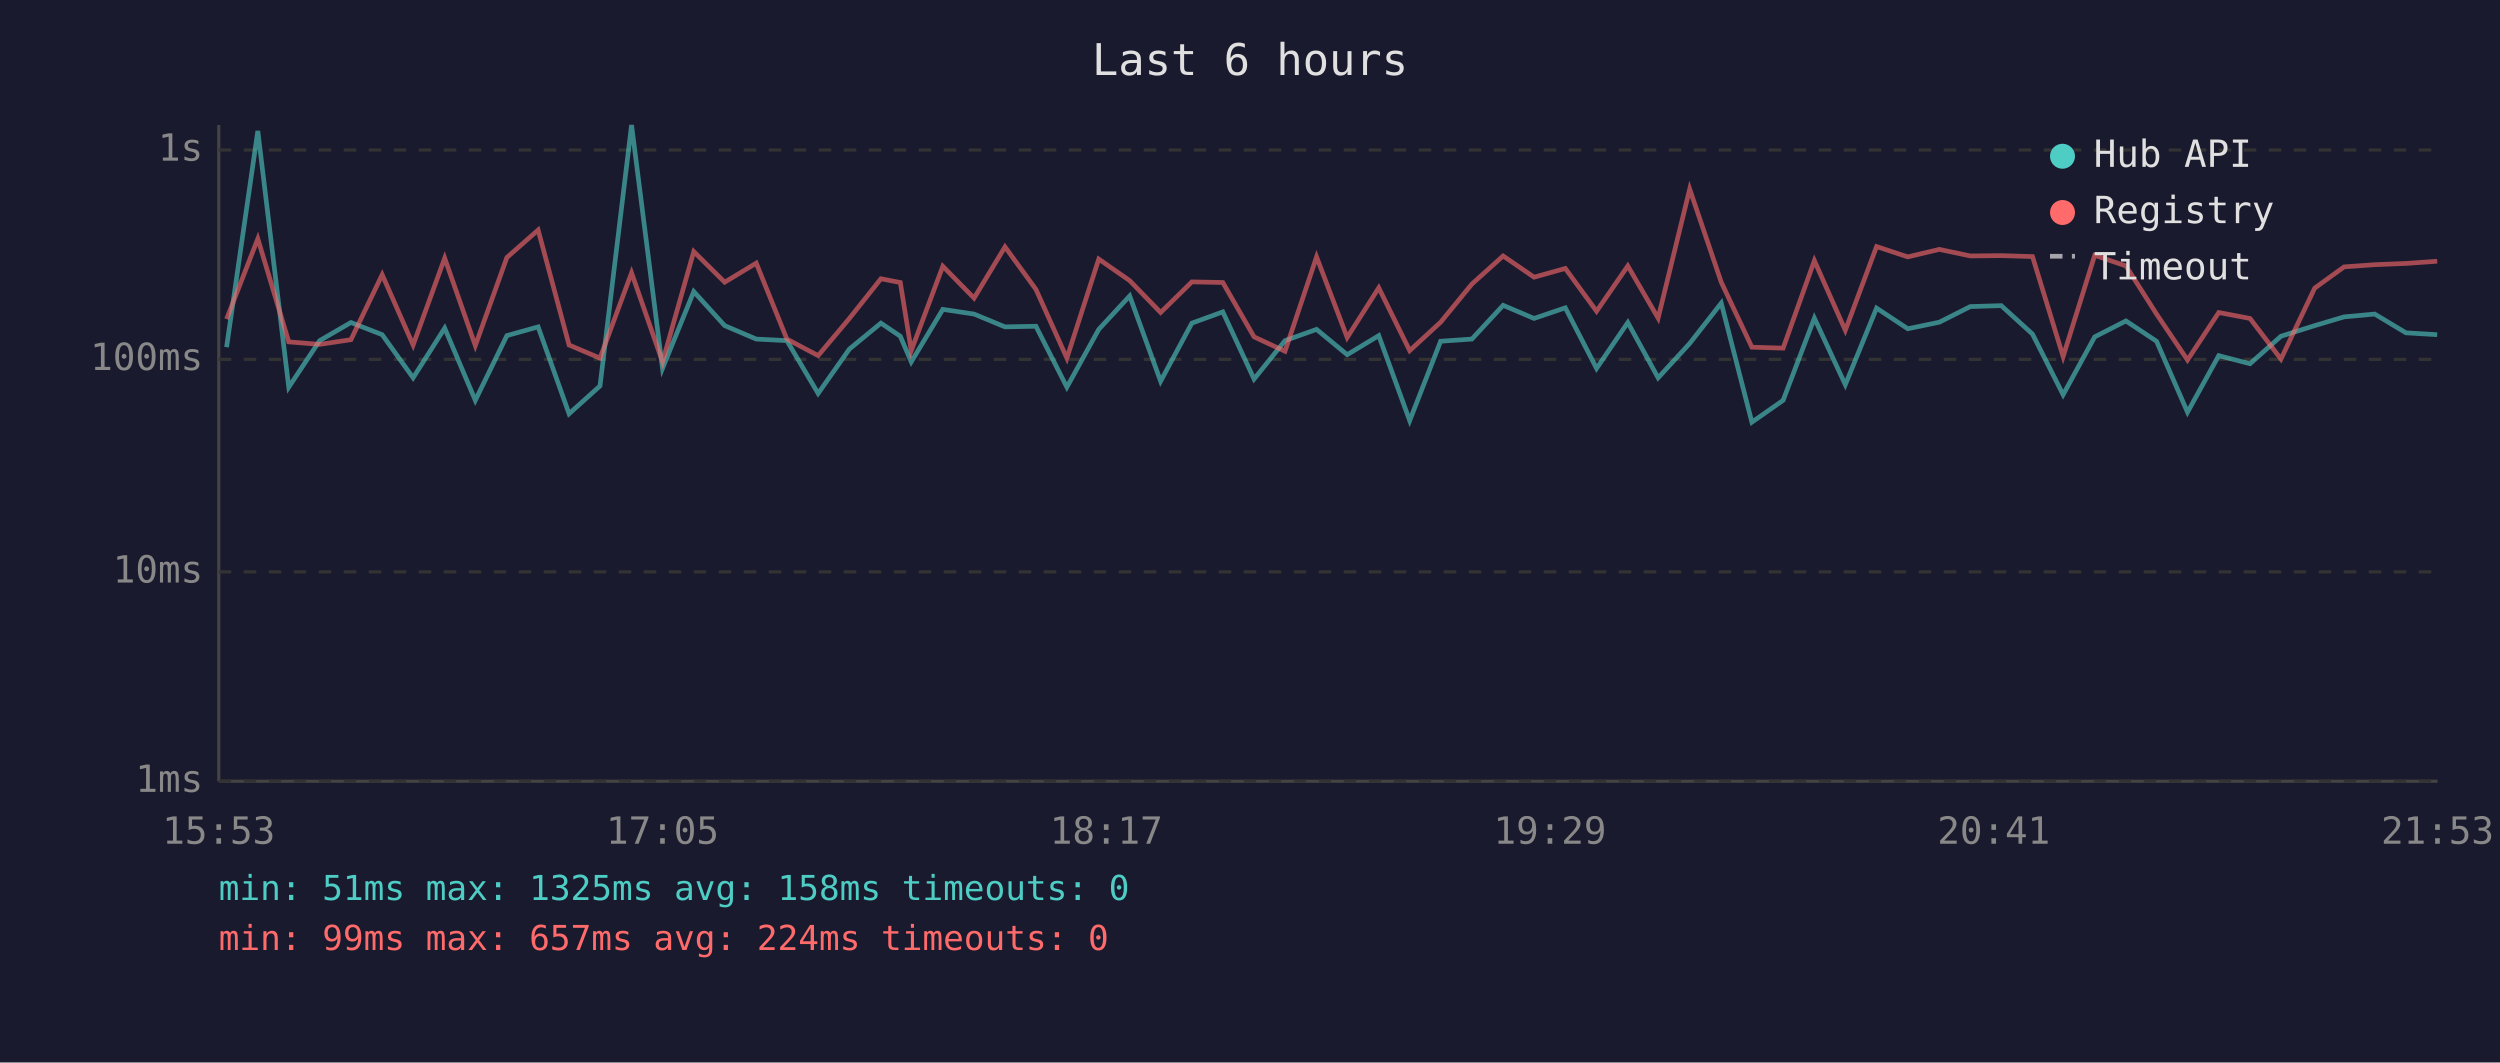
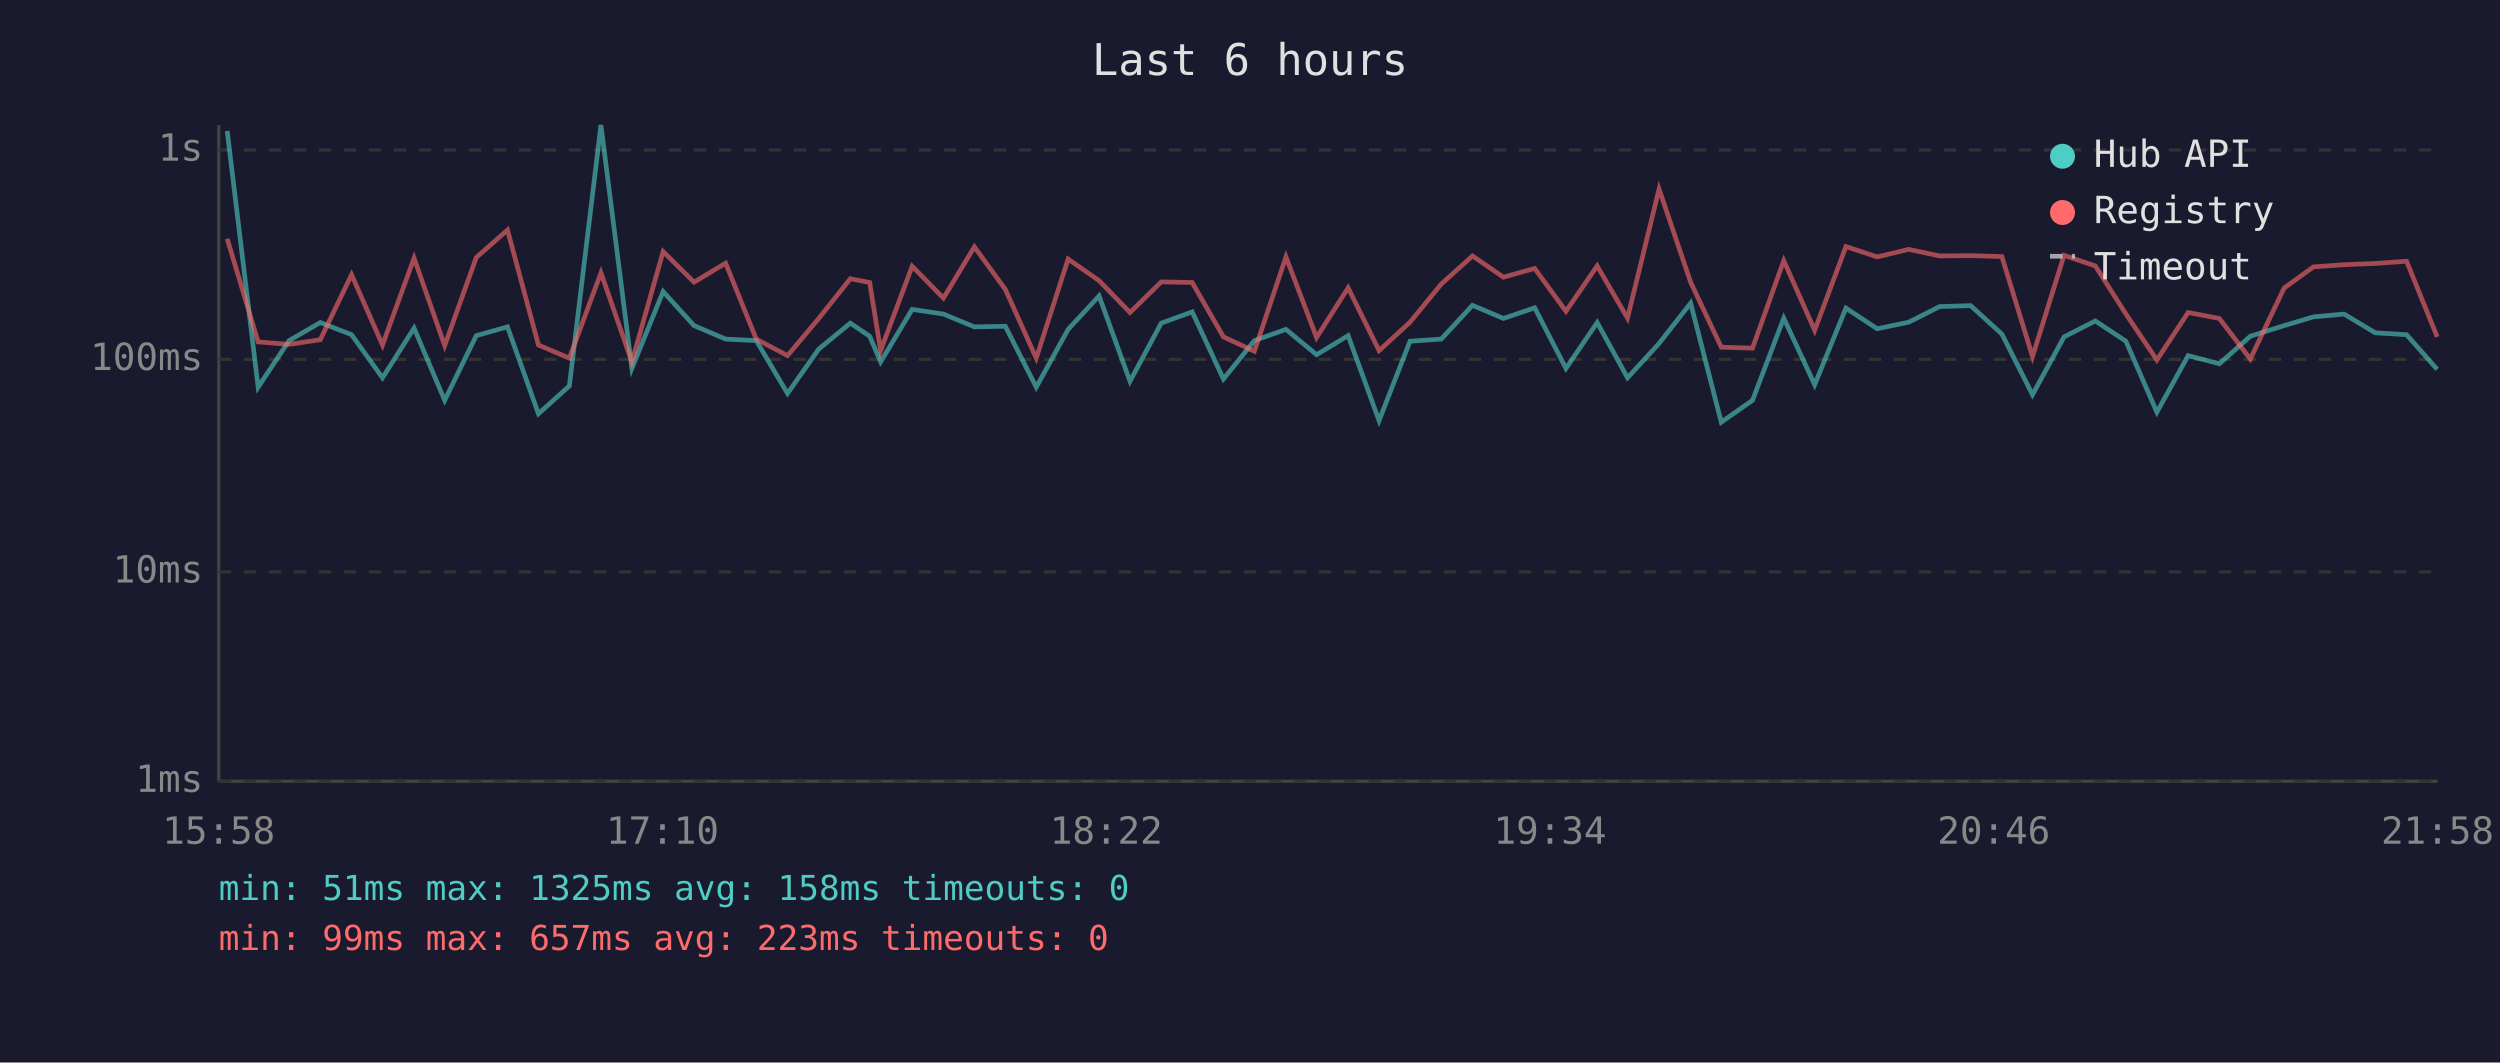
<svg xmlns="http://www.w3.org/2000/svg" viewBox="0 0 800 340" font-family="monospace" font-size="12">
  <rect width="800" height="340" fill="#1a1a2e" />
  <text x="400" y="24" fill="#e0e0e0" font-size="14" text-anchor="middle">Last 6 hours</text>
  <line x1="70" y1="40" x2="70" y2="250" stroke="#444" stroke-width="1" />
  <line x1="70" y1="250" x2="780" y2="250" stroke="#444" stroke-width="1" />
  <line x1="70" y1="250" x2="780" y2="250" stroke="#333" stroke-width="1" stroke-dasharray="4" />
  <text x="65" y="250" fill="#888" text-anchor="end" dominant-baseline="middle">1ms</text>
  <line x1="70" y1="183" x2="780" y2="183" stroke="#333" stroke-width="1" stroke-dasharray="4" />
  <text x="65" y="183" fill="#888" text-anchor="end" dominant-baseline="middle">10ms</text>
  <line x1="70" y1="115" x2="780" y2="115" stroke="#333" stroke-width="1" stroke-dasharray="4" />
  <text x="65" y="115" fill="#888" text-anchor="end" dominant-baseline="middle">100ms</text>
  <line x1="70" y1="48" x2="780" y2="48" stroke="#333" stroke-width="1" stroke-dasharray="4" />
  <text x="65" y="48" fill="#888" text-anchor="end" dominant-baseline="middle">1s</text>
-   <text x="70" y="270" fill="#888" text-anchor="middle">15:53</text>
-   <text x="212" y="270" fill="#888" text-anchor="middle">17:05</text>
-   <text x="354" y="270" fill="#888" text-anchor="middle">18:17</text>
-   <text x="496" y="270" fill="#888" text-anchor="middle">19:29</text>
-   <text x="638" y="270" fill="#888" text-anchor="middle">20:41</text>
-   <text x="780" y="270" fill="#888" text-anchor="middle">21:53</text>
-   <polyline points="72.5,111.1 82.5,41.9 92.4,123.9 102.3,109.0 112.3,103.2 122.3,107.1 132.2,120.9 142.3,105.0 152.1,128.1 162.2,107.4 172.2,104.6 182.1,132.4 192.0,123.5 202.1,40.0 212.0,117.9 222.0,93.3 231.9,104.2 242.0,108.5 251.8,109.0 261.8,125.9 271.8,111.7 281.9,103.4 288.1,107.6 291.6,115.8 301.7,99.0 311.7,100.5 321.6,104.6 331.5,104.4 341.4,123.9 351.6,105.4 361.5,94.7 371.4,122.0 381.4,103.4 391.3,99.8 401.3,121.3 411.2,109.0 421.3,105.4 431.1,113.5 441.2,107.4 451.1,134.6 461.0,109.2 471.0,108.5 481.0,97.7 490.9,101.9 500.9,98.5 510.9,117.9 520.9,103.2 530.6,120.9 540.7,109.9 550.8,97.0 560.6,135.1 570.6,128.1 580.6,101.8 590.5,123.1 600.5,98.6 610.5,105.2 620.6,103.1 630.5,98.1 640.4,97.8 650.4,106.9 660.2,126.3 670.3,107.8 680.3,102.7 690.1,109.2 700.0,131.9 710.0,113.8 720.0,116.4 729.9,107.6 740.7,104.2 750.1,101.4 759.9,100.5 769.9,106.5 779.9,107.1" fill="none" stroke="#4ecdc4" stroke-width="1.5" opacity="0.6" />
-   <polyline points="72.5,102.1 82.5,76.4 92.4,109.4 102.3,110.2 112.3,108.7 122.3,87.9 132.2,110.4 142.3,82.6 152.1,110.6 162.2,82.4 172.2,73.6 182.1,110.4 192.0,114.6 202.1,87.3 212.0,115.8 222.0,80.5 231.9,90.3 242.0,84.2 251.8,108.5 261.8,113.8 271.8,101.9 281.9,89.2 288.1,90.4 291.6,112.2 301.7,85.2 311.7,95.4 321.6,79.0 331.5,92.6 341.4,114.6 351.6,82.9 361.5,89.8 371.4,100.0 381.4,90.2 391.3,90.4 401.3,107.8 411.2,112.4 421.3,82.2 431.1,108.0 441.2,92.1 451.1,112.2 461.0,103.1 471.0,90.9 481.0,81.9 490.9,88.7 500.9,85.9 510.9,99.6 520.9,85.1 530.6,101.8 540.7,60.5 550.8,90.3 560.6,111.1 570.6,111.4 580.6,83.4 590.5,105.7 600.5,78.9 610.5,82.2 620.6,79.8 630.5,81.9 640.4,81.8 650.4,82.1 660.2,114.1 670.3,81.7 680.3,85.1 690.1,100.5 700.0,115.2 710.0,100.0 720.0,101.9 729.9,114.9 740.7,92.2 750.1,85.4 759.9,84.7 769.9,84.3 779.9,83.6" fill="none" stroke="#ff6b6b" stroke-width="1.5" opacity="0.6" />
+   <text x="70" y="270" fill="#888" text-anchor="middle">15:58</text>
+   <text x="212" y="270" fill="#888" text-anchor="middle">17:10</text>
+   <text x="354" y="270" fill="#888" text-anchor="middle">18:22</text>
+   <text x="496" y="270" fill="#888" text-anchor="middle">19:34</text>
+   <text x="638" y="270" fill="#888" text-anchor="middle">20:46</text>
+   <text x="780" y="270" fill="#888" text-anchor="middle">21:58</text>
+   <polyline points="72.7,41.9 82.6,123.9 92.5,109.0 102.5,103.2 112.5,107.1 122.4,120.9 132.5,105.0 142.3,128.1 152.4,107.4 162.4,104.6 172.3,132.4 182.2,123.5 192.3,40.0 202.2,117.9 212.2,93.3 222.1,104.2 232.2,108.5 242.0,109.0 252.0,125.9 262.0,111.7 272.1,103.4 278.3,107.6 281.8,115.8 291.9,99.0 301.9,100.5 311.8,104.6 321.7,104.4 331.6,123.9 341.8,105.4 351.7,94.7 361.6,122.0 371.6,103.4 381.5,99.8 391.5,121.3 401.4,109.0 411.5,105.4 421.3,113.5 431.4,107.4 441.3,134.6 451.2,109.2 461.2,108.5 471.2,97.7 481.1,101.9 491.1,98.5 501.1,117.9 511.1,103.2 520.8,120.9 530.9,109.9 541.0,97.0 550.8,135.1 560.8,128.1 570.8,101.8 580.7,123.1 590.7,98.6 600.7,105.2 610.8,103.1 620.7,98.1 630.6,97.8 640.6,106.9 650.4,126.3 660.5,107.8 670.5,102.7 680.3,109.2 690.2,131.9 700.2,113.8 710.2,116.4 720.1,107.6 730.9,104.2 740.3,101.4 750.1,100.5 760.1,106.5 770.1,107.1 779.9,118.2" fill="none" stroke="#4ecdc4" stroke-width="1.5" opacity="0.6" />
+   <polyline points="72.7,76.4 82.6,109.4 92.5,110.2 102.5,108.7 112.5,87.9 122.4,110.4 132.5,82.6 142.3,110.6 152.4,82.4 162.4,73.6 172.3,110.4 182.2,114.6 192.3,87.3 202.2,115.8 212.2,80.5 222.1,90.3 232.2,84.2 242.0,108.5 252.0,113.8 262.0,101.9 272.1,89.2 278.3,90.4 281.8,112.2 291.9,85.2 301.9,95.4 311.8,79.0 321.7,92.6 331.6,114.6 341.8,82.9 351.7,89.8 361.6,100.0 371.6,90.2 381.5,90.4 391.5,107.8 401.4,112.4 411.5,82.2 421.3,108.0 431.4,92.1 441.3,112.2 451.2,103.1 461.2,90.9 471.2,81.9 481.1,88.7 491.1,85.9 501.1,99.6 511.1,85.1 520.8,101.8 530.9,60.5 541.0,90.3 550.8,111.1 560.8,111.4 570.8,83.4 580.7,105.7 590.7,78.9 600.7,82.2 610.8,79.8 620.7,81.9 630.6,81.8 640.6,82.1 650.4,114.1 660.5,81.7 670.5,85.1 680.3,100.5 690.2,115.2 700.2,100.0 710.2,101.9 720.1,114.9 730.9,92.2 740.3,85.4 750.1,84.7 760.1,84.3 770.1,83.6 779.9,107.8" fill="none" stroke="#ff6b6b" stroke-width="1.5" opacity="0.6" />
  <circle cx="660" cy="50" r="4" fill="#4ecdc4" />
  <text x="670" y="50" fill="#e0e0e0" dominant-baseline="middle">Hub API</text>
  <circle cx="660" cy="68" r="4" fill="#ff6b6b" />
  <text x="670" y="68" fill="#e0e0e0" dominant-baseline="middle">Registry</text>
  <line x1="656" y1="82" x2="664" y2="82" stroke="#e0e0e0" stroke-width="1.5" stroke-dasharray="4,3" opacity="0.7" />
  <text x="670" y="86" fill="#e0e0e0" dominant-baseline="middle">Timeout</text>
  <text x="70" y="288" fill="#4ecdc4" font-size="11">min: 51ms  max: 1325ms  avg: 158ms  timeouts: 0</text>
-   <text x="70" y="304" fill="#ff6b6b" font-size="11">min: 99ms  max: 657ms  avg: 224ms  timeouts: 0</text>
+   <text x="70" y="304" fill="#ff6b6b" font-size="11">min: 99ms  max: 657ms  avg: 223ms  timeouts: 0</text>
</svg>
